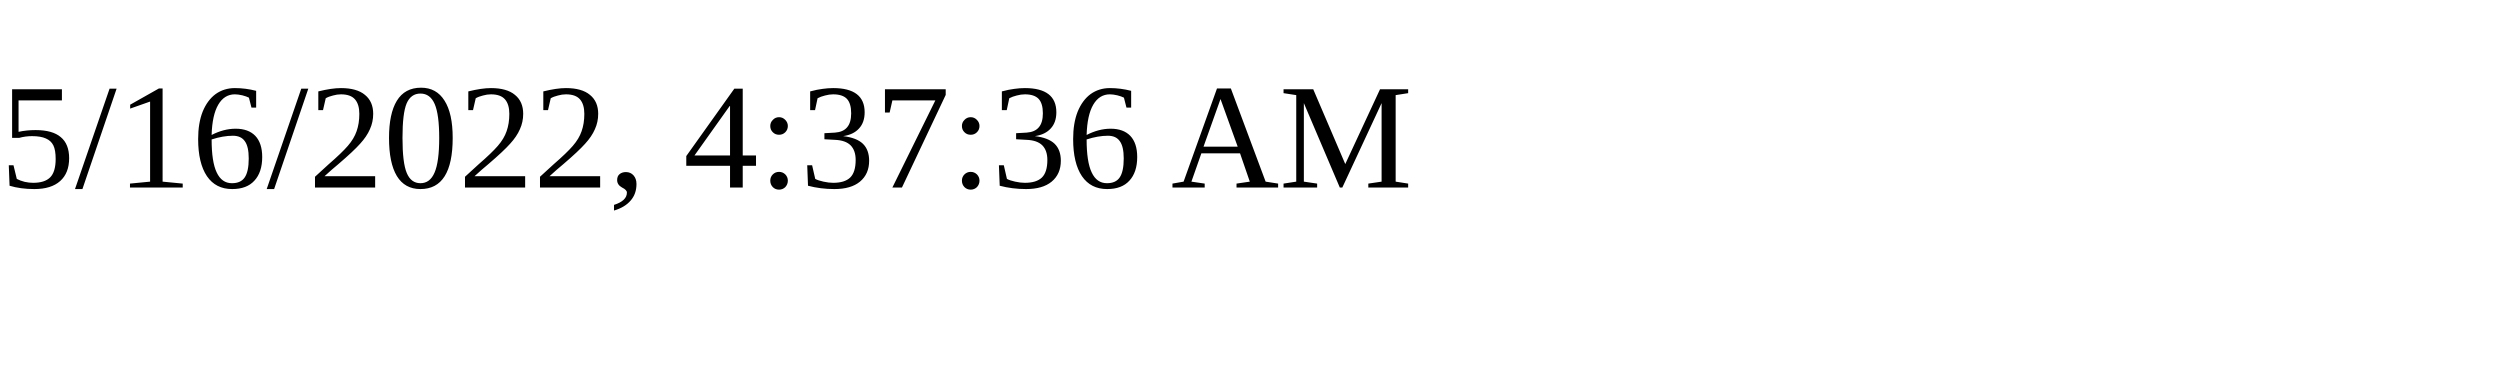
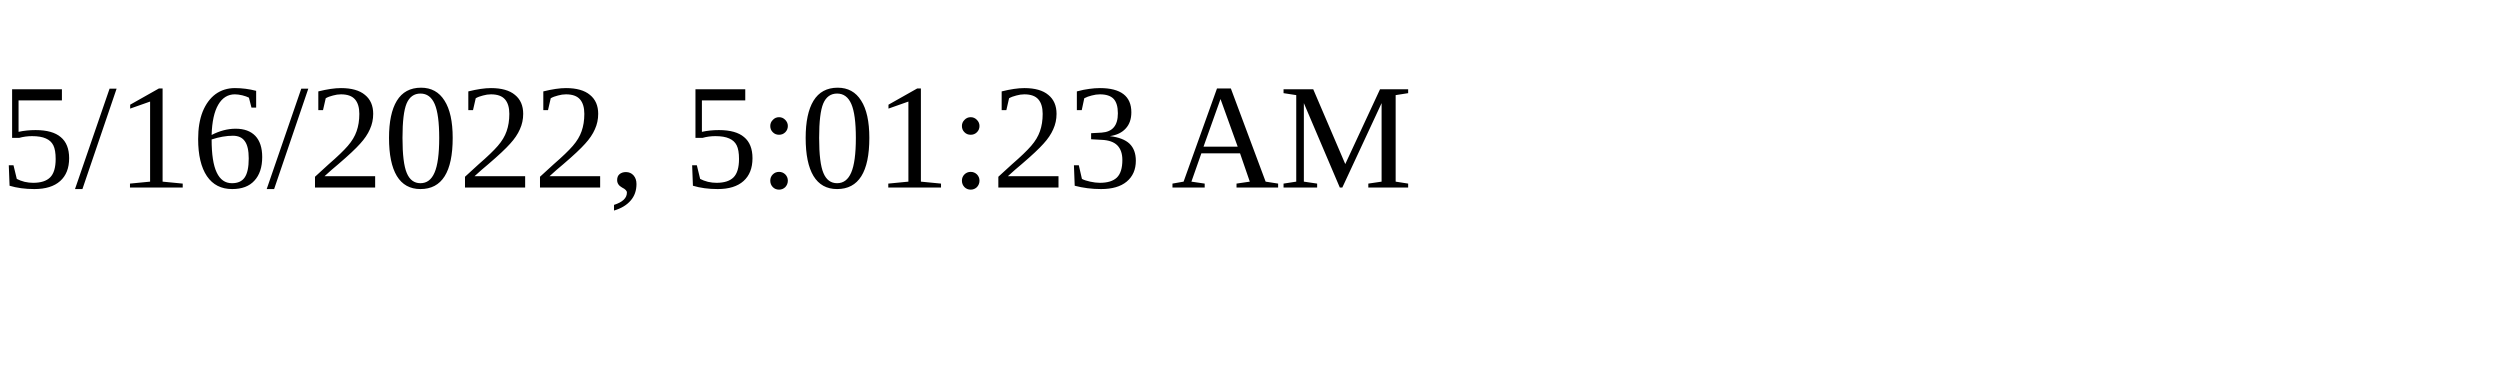
<svg xmlns="http://www.w3.org/2000/svg" height="30" width="200">
-   <text x="0" y="15">5/16/2022, 4:37:36 AM</text>
+   <text x="0" y="15">5/16/2022, 5:01:23 AM</text>
</svg>
